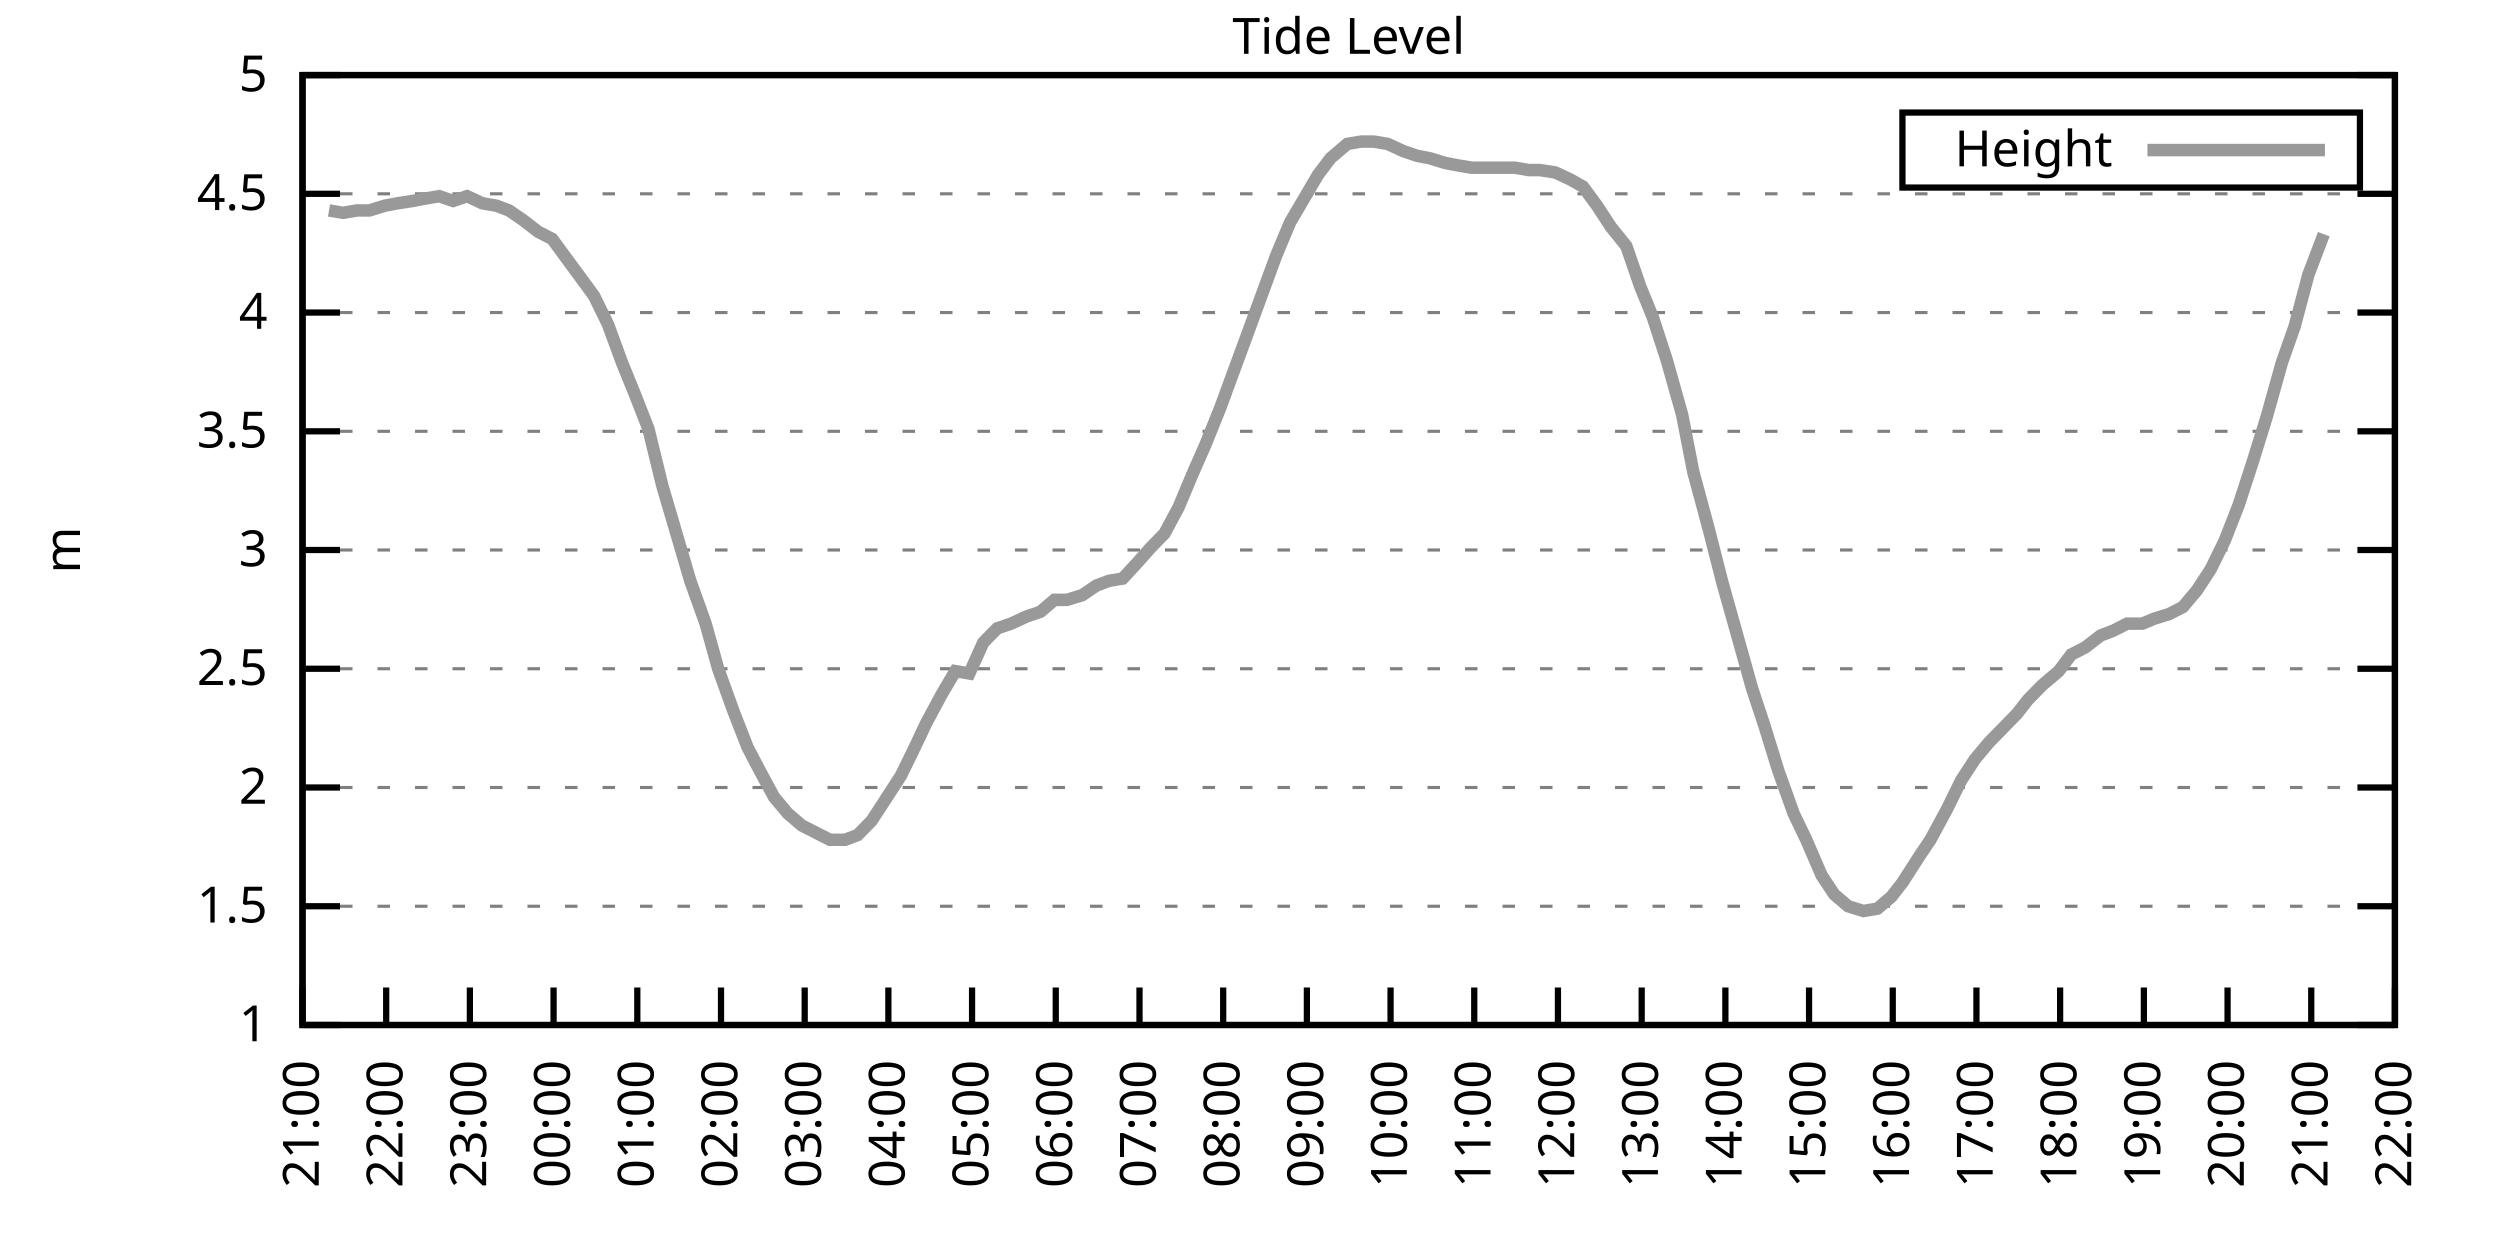
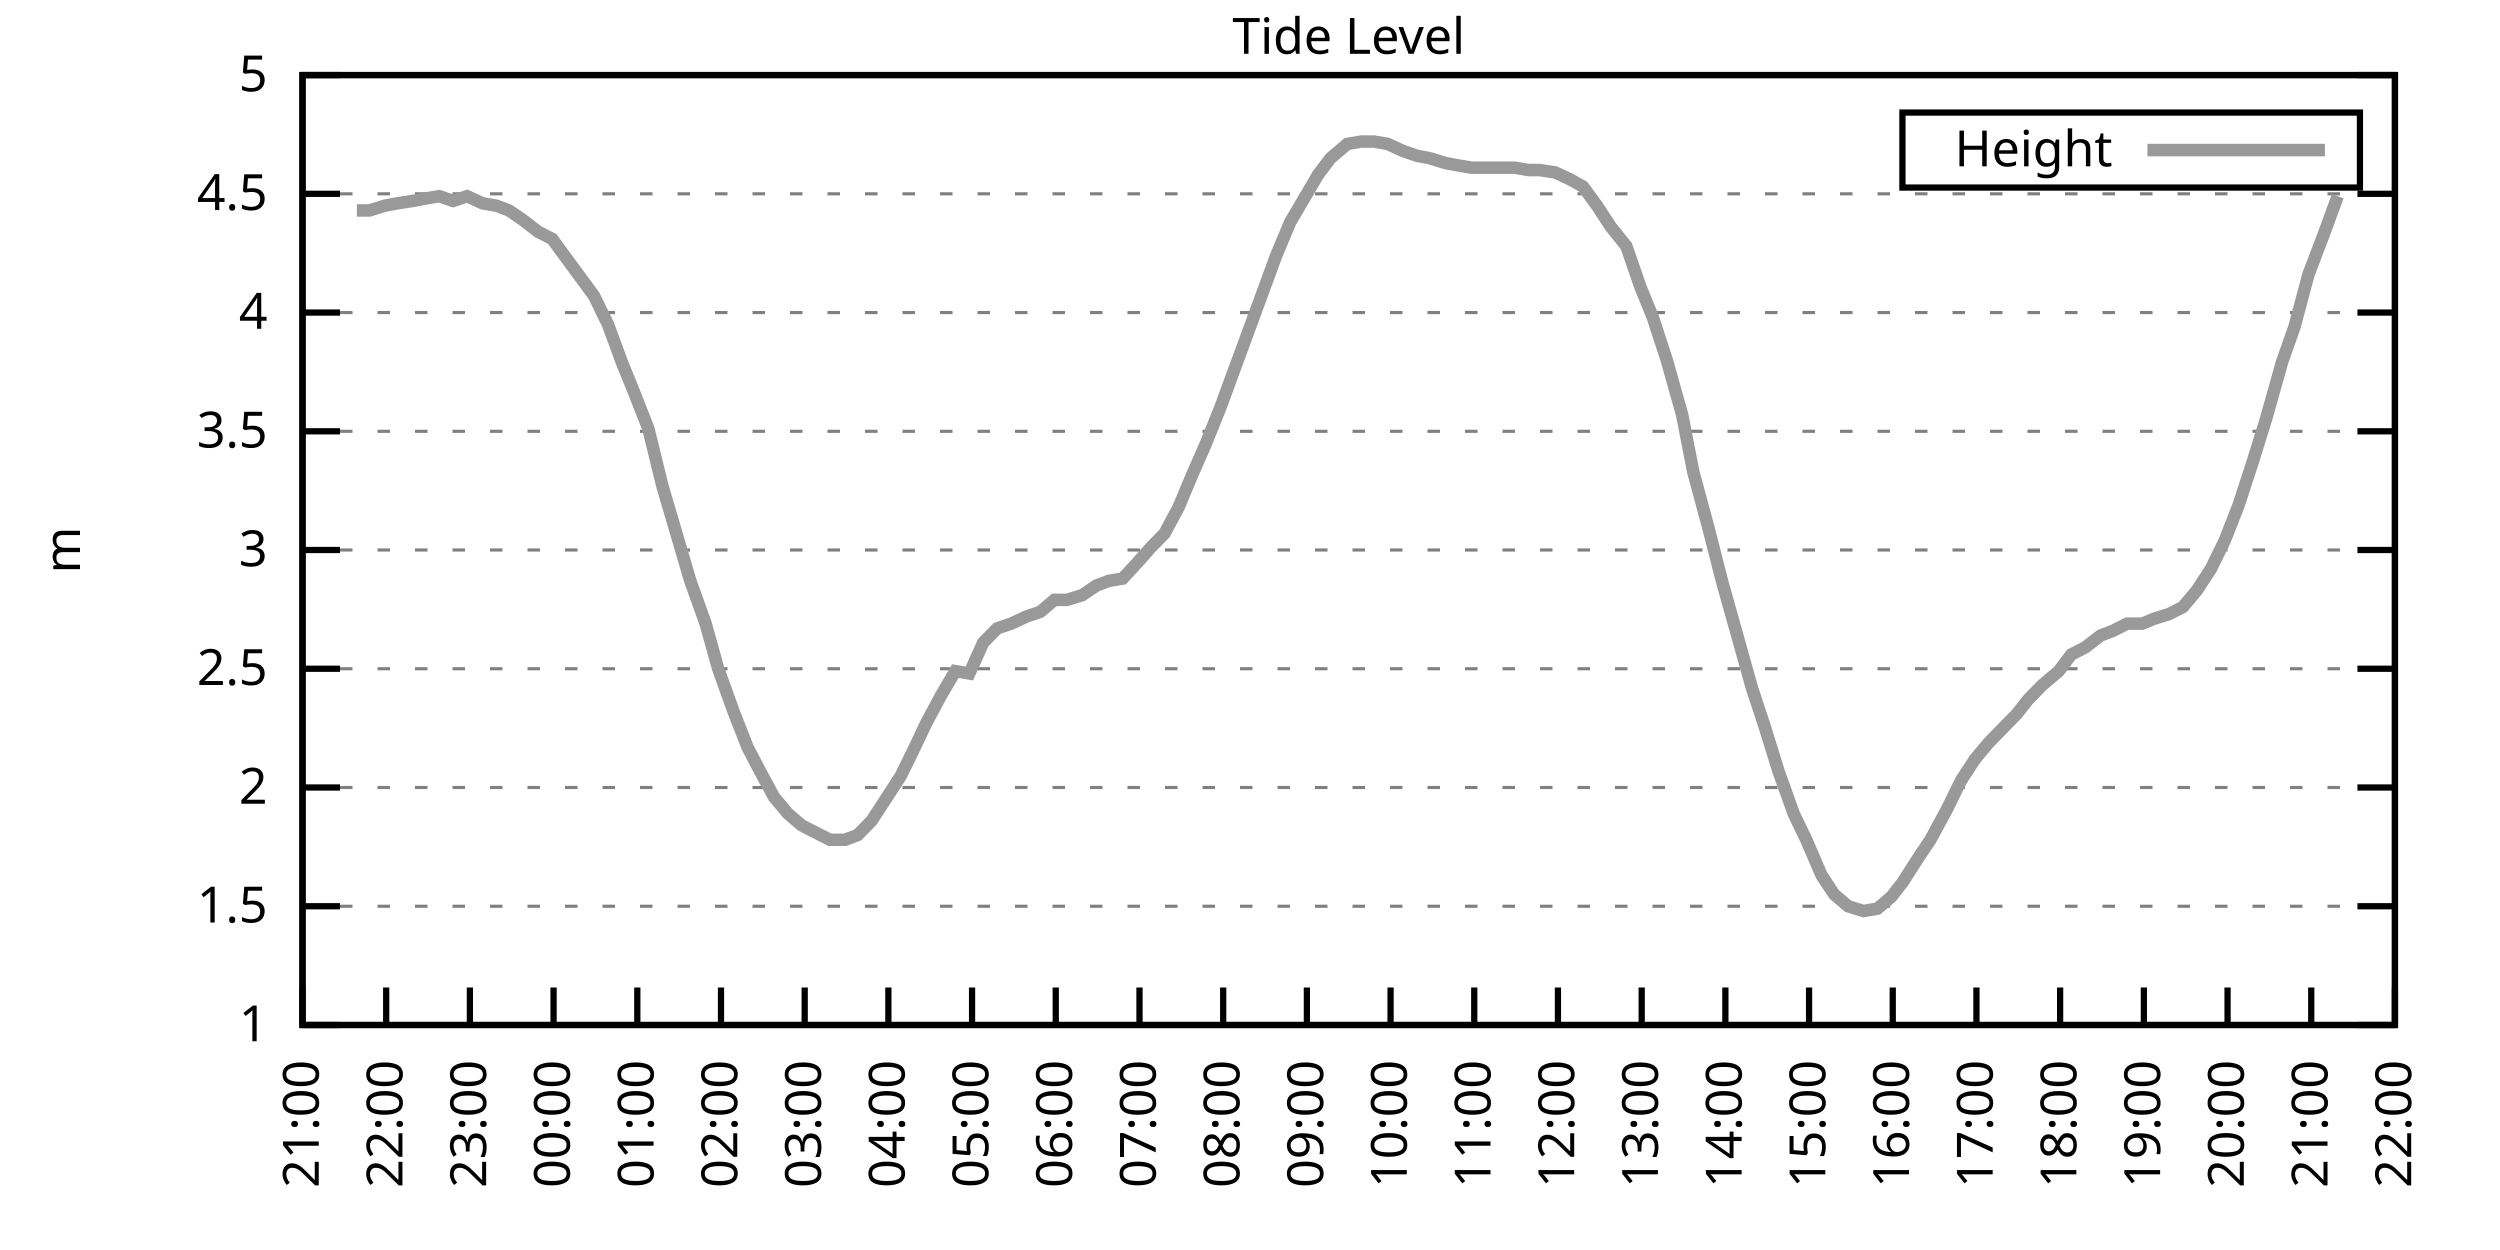
<svg xmlns="http://www.w3.org/2000/svg" xmlns:xlink="http://www.w3.org/1999/xlink" width="400" height="200" viewBox="0 0 400 200">
  <g id="gnuplot_canvas">
    <rect x="0" y="0" width="400" height="200" fill="none" />
    <defs>
      <circle id="gpDot" r="0.5" stroke-width="0.5" stroke="currentColor" />
      <path id="gpPt0" stroke-width="0.333" stroke="currentColor" d="M-1,0 h2 M0,-1 v2" />
      <path id="gpPt1" stroke-width="0.333" stroke="currentColor" d="M-1,-1 L1,1 M1,-1 L-1,1" />
      <path id="gpPt2" stroke-width="0.333" stroke="currentColor" d="M-1,0 L1,0 M0,-1 L0,1 M-1,-1 L1,1 M-1,1 L1,-1" />
      <rect id="gpPt3" stroke-width="0.333" stroke="currentColor" x="-1" y="-1" width="2" height="2" />
      <rect id="gpPt4" stroke-width="0.333" stroke="currentColor" fill="currentColor" x="-1" y="-1" width="2" height="2" />
      <circle id="gpPt5" stroke-width="0.333" stroke="currentColor" cx="0" cy="0" r="1" />
      <use xlink:href="#gpPt5" id="gpPt6" fill="currentColor" stroke="none" />
      <path id="gpPt7" stroke-width="0.333" stroke="currentColor" d="M0,-1.33 L-1.33,0.67 L1.33,0.67 z" />
      <use xlink:href="#gpPt7" id="gpPt8" fill="currentColor" stroke="none" />
      <use xlink:href="#gpPt7" id="gpPt9" stroke="currentColor" transform="rotate(180)" />
      <use xlink:href="#gpPt9" id="gpPt10" fill="currentColor" stroke="none" />
      <use xlink:href="#gpPt3" id="gpPt11" stroke="currentColor" transform="rotate(45)" />
      <use xlink:href="#gpPt11" id="gpPt12" fill="currentColor" stroke="none" />
      <path id="gpPt13" stroke-width="0.333" stroke="currentColor" d="M0,1.330 L1.265,0.411 L0.782,-1.067 L-0.782,-1.076 L-1.265,0.411 z" />
      <use xlink:href="#gpPt13" id="gpPt14" fill="currentColor" stroke="none" />
      <filter id="textbox" filterUnits="objectBoundingBox" x="0" y="0" height="1" width="1">
        <feFlood flood-color="white" flood-opacity="1" result="bgnd" />
        <feComposite in="SourceGraphic" in2="bgnd" operator="atop" />
      </filter>
      <filter id="greybox" filterUnits="objectBoundingBox" x="0" y="0" height="1" width="1">
        <feFlood flood-color="lightgrey" flood-opacity="1" result="grey" />
        <feComposite in="SourceGraphic" in2="grey" operator="atop" />
      </filter>
    </defs>
    <g fill="none" color="white" stroke="currentColor" stroke-width="1.00" stroke-linecap="butt" stroke-linejoin="miter">
</g>
    <g fill="none" color="black" stroke="currentColor" stroke-width="1.00" stroke-linecap="butt" stroke-linejoin="miter">
      <g stroke="none" shape-rendering="crispEdges">
        <polygon fill="rgb(255, 255, 255)" points="48.40,164.00 383.18,164.00 383.18,12.02 48.40,12.02 " />
      </g>
    </g>
    <g fill="none" color="black" stroke="currentColor" stroke-width="1.00" stroke-linecap="butt" stroke-linejoin="miter">
</g>
    <g fill="none" color="black" stroke="black" stroke-width="0.50" stroke-linecap="butt" stroke-linejoin="miter">
</g>
    <g fill="none" color="gray" stroke="currentColor" stroke-width="0.50" stroke-linecap="butt" stroke-linejoin="miter">
      <path stroke="gray" stroke-dasharray="2,4" class="gridline" d="M48.40,164.00 L383.19,164.00  " />
    </g>
    <g fill="none" color="gray" stroke="gray" stroke-width="1.00" stroke-linecap="butt" stroke-linejoin="miter">
</g>
    <g fill="none" color="black" stroke="currentColor" stroke-width="1.00" stroke-linecap="butt" stroke-linejoin="miter">
      <path stroke="black" d="M48.40,164.00 L54.40,164.00 M383.19,164.00 L377.19,164.00  " />
      <g transform="translate(42.80,166.60)" stroke="none" fill="black" font-family="Sans" font-size="8.00" text-anchor="end">
        <text>
          <tspan font-family="Sans"> 1</tspan>
        </text>
      </g>
    </g>
    <g fill="none" color="black" stroke="currentColor" stroke-width="1.00" stroke-linecap="butt" stroke-linejoin="miter">
</g>
    <g fill="none" color="black" stroke="black" stroke-width="0.50" stroke-linecap="butt" stroke-linejoin="miter">
</g>
    <g fill="none" color="gray" stroke="currentColor" stroke-width="0.50" stroke-linecap="butt" stroke-linejoin="miter">
      <path stroke="gray" stroke-dasharray="2,4" class="gridline" d="M48.40,145.00 L383.19,145.00  " />
    </g>
    <g fill="none" color="gray" stroke="gray" stroke-width="1.00" stroke-linecap="butt" stroke-linejoin="miter">
</g>
    <g fill="none" color="black" stroke="currentColor" stroke-width="1.00" stroke-linecap="butt" stroke-linejoin="miter">
      <path stroke="black" d="M48.40,145.00 L54.40,145.00 M383.19,145.00 L377.19,145.00  " />
      <g transform="translate(42.80,147.60)" stroke="none" fill="black" font-family="Sans" font-size="8.00" text-anchor="end">
        <text>
          <tspan font-family="Sans"> 1.5</tspan>
        </text>
      </g>
    </g>
    <g fill="none" color="black" stroke="currentColor" stroke-width="1.00" stroke-linecap="butt" stroke-linejoin="miter">
</g>
    <g fill="none" color="black" stroke="black" stroke-width="0.50" stroke-linecap="butt" stroke-linejoin="miter">
</g>
    <g fill="none" color="gray" stroke="currentColor" stroke-width="0.50" stroke-linecap="butt" stroke-linejoin="miter">
      <path stroke="gray" stroke-dasharray="2,4" class="gridline" d="M48.40,126.00 L383.19,126.00  " />
    </g>
    <g fill="none" color="gray" stroke="gray" stroke-width="1.00" stroke-linecap="butt" stroke-linejoin="miter">
</g>
    <g fill="none" color="black" stroke="currentColor" stroke-width="1.00" stroke-linecap="butt" stroke-linejoin="miter">
      <path stroke="black" d="M48.40,126.00 L54.40,126.00 M383.19,126.00 L377.19,126.00  " />
      <g transform="translate(42.80,128.60)" stroke="none" fill="black" font-family="Sans" font-size="8.00" text-anchor="end">
        <text>
          <tspan font-family="Sans"> 2</tspan>
        </text>
      </g>
    </g>
    <g fill="none" color="black" stroke="currentColor" stroke-width="1.00" stroke-linecap="butt" stroke-linejoin="miter">
</g>
    <g fill="none" color="black" stroke="black" stroke-width="0.50" stroke-linecap="butt" stroke-linejoin="miter">
</g>
    <g fill="none" color="gray" stroke="currentColor" stroke-width="0.50" stroke-linecap="butt" stroke-linejoin="miter">
      <path stroke="gray" stroke-dasharray="2,4" class="gridline" d="M48.40,107.00 L383.19,107.00  " />
    </g>
    <g fill="none" color="gray" stroke="gray" stroke-width="1.00" stroke-linecap="butt" stroke-linejoin="miter">
</g>
    <g fill="none" color="black" stroke="currentColor" stroke-width="1.00" stroke-linecap="butt" stroke-linejoin="miter">
      <path stroke="black" d="M48.40,107.00 L54.40,107.00 M383.19,107.00 L377.19,107.00  " />
      <g transform="translate(42.80,109.60)" stroke="none" fill="black" font-family="Sans" font-size="8.00" text-anchor="end">
        <text>
          <tspan font-family="Sans"> 2.5</tspan>
        </text>
      </g>
    </g>
    <g fill="none" color="black" stroke="currentColor" stroke-width="1.00" stroke-linecap="butt" stroke-linejoin="miter">
</g>
    <g fill="none" color="black" stroke="black" stroke-width="0.50" stroke-linecap="butt" stroke-linejoin="miter">
</g>
    <g fill="none" color="gray" stroke="currentColor" stroke-width="0.50" stroke-linecap="butt" stroke-linejoin="miter">
      <path stroke="gray" stroke-dasharray="2,4" class="gridline" d="M48.40,88.00 L383.19,88.00  " />
    </g>
    <g fill="none" color="gray" stroke="gray" stroke-width="1.00" stroke-linecap="butt" stroke-linejoin="miter">
</g>
    <g fill="none" color="black" stroke="currentColor" stroke-width="1.00" stroke-linecap="butt" stroke-linejoin="miter">
      <path stroke="black" d="M48.40,88.00 L54.40,88.00 M383.19,88.00 L377.19,88.00  " />
      <g transform="translate(42.80,90.60)" stroke="none" fill="black" font-family="Sans" font-size="8.00" text-anchor="end">
        <text>
          <tspan font-family="Sans"> 3</tspan>
        </text>
      </g>
    </g>
    <g fill="none" color="black" stroke="currentColor" stroke-width="1.00" stroke-linecap="butt" stroke-linejoin="miter">
</g>
    <g fill="none" color="black" stroke="black" stroke-width="0.50" stroke-linecap="butt" stroke-linejoin="miter">
</g>
    <g fill="none" color="gray" stroke="currentColor" stroke-width="0.50" stroke-linecap="butt" stroke-linejoin="miter">
      <path stroke="gray" stroke-dasharray="2,4" class="gridline" d="M48.40,69.01 L383.19,69.01  " />
    </g>
    <g fill="none" color="gray" stroke="gray" stroke-width="1.00" stroke-linecap="butt" stroke-linejoin="miter">
</g>
    <g fill="none" color="black" stroke="currentColor" stroke-width="1.00" stroke-linecap="butt" stroke-linejoin="miter">
      <path stroke="black" d="M48.40,69.01 L54.40,69.01 M383.19,69.01 L377.19,69.01  " />
      <g transform="translate(42.80,71.61)" stroke="none" fill="black" font-family="Sans" font-size="8.00" text-anchor="end">
        <text>
          <tspan font-family="Sans"> 3.5</tspan>
        </text>
      </g>
    </g>
    <g fill="none" color="black" stroke="currentColor" stroke-width="1.00" stroke-linecap="butt" stroke-linejoin="miter">
</g>
    <g fill="none" color="black" stroke="black" stroke-width="0.50" stroke-linecap="butt" stroke-linejoin="miter">
</g>
    <g fill="none" color="gray" stroke="currentColor" stroke-width="0.50" stroke-linecap="butt" stroke-linejoin="miter">
      <path stroke="gray" stroke-dasharray="2,4" class="gridline" d="M48.40,50.01 L383.19,50.01  " />
    </g>
    <g fill="none" color="gray" stroke="gray" stroke-width="1.00" stroke-linecap="butt" stroke-linejoin="miter">
</g>
    <g fill="none" color="black" stroke="currentColor" stroke-width="1.00" stroke-linecap="butt" stroke-linejoin="miter">
      <path stroke="black" d="M48.40,50.01 L54.40,50.01 M383.19,50.01 L377.19,50.01  " />
      <g transform="translate(42.80,52.61)" stroke="none" fill="black" font-family="Sans" font-size="8.00" text-anchor="end">
        <text>
          <tspan font-family="Sans"> 4</tspan>
        </text>
      </g>
    </g>
    <g fill="none" color="black" stroke="currentColor" stroke-width="1.00" stroke-linecap="butt" stroke-linejoin="miter">
</g>
    <g fill="none" color="black" stroke="black" stroke-width="0.50" stroke-linecap="butt" stroke-linejoin="miter">
</g>
    <g fill="none" color="gray" stroke="currentColor" stroke-width="0.50" stroke-linecap="butt" stroke-linejoin="miter">
      <path stroke="gray" stroke-dasharray="2,4" class="gridline" d="M48.40,31.01 L383.19,31.01  " />
    </g>
    <g fill="none" color="gray" stroke="gray" stroke-width="1.00" stroke-linecap="butt" stroke-linejoin="miter">
</g>
    <g fill="none" color="black" stroke="currentColor" stroke-width="1.00" stroke-linecap="butt" stroke-linejoin="miter">
      <path stroke="black" d="M48.40,31.01 L54.40,31.01 M383.19,31.01 L377.19,31.01  " />
      <g transform="translate(42.80,33.61)" stroke="none" fill="black" font-family="Sans" font-size="8.00" text-anchor="end">
        <text>
          <tspan font-family="Sans"> 4.5</tspan>
        </text>
      </g>
    </g>
    <g fill="none" color="black" stroke="currentColor" stroke-width="1.00" stroke-linecap="butt" stroke-linejoin="miter">
</g>
    <g fill="none" color="black" stroke="black" stroke-width="0.50" stroke-linecap="butt" stroke-linejoin="miter">
</g>
    <g fill="none" color="gray" stroke="currentColor" stroke-width="0.50" stroke-linecap="butt" stroke-linejoin="miter">
      <path stroke="gray" stroke-dasharray="2,4" class="gridline" d="M48.40,12.01 L383.19,12.01  " />
    </g>
    <g fill="none" color="gray" stroke="gray" stroke-width="1.00" stroke-linecap="butt" stroke-linejoin="miter">
</g>
    <g fill="none" color="black" stroke="currentColor" stroke-width="1.00" stroke-linecap="butt" stroke-linejoin="miter">
      <path stroke="black" d="M48.40,12.01 L54.40,12.01 M383.19,12.01 L377.19,12.01  " />
      <g transform="translate(42.80,14.61)" stroke="none" fill="black" font-family="Sans" font-size="8.00" text-anchor="end">
        <text>
          <tspan font-family="Sans"> 5</tspan>
        </text>
      </g>
    </g>
    <g fill="none" color="black" stroke="currentColor" stroke-width="1.00" stroke-linecap="butt" stroke-linejoin="miter">
      <path stroke="black" d="M48.40,164.00 L48.40,158.00  " />
      <g transform="translate(51.00,169.60) rotate(270.00)" stroke="none" fill="black" font-family="Sans" font-size="8.00" text-anchor="end">
        <text>
          <tspan font-family="Sans">21:00</tspan>
        </text>
      </g>
    </g>
    <g fill="none" color="black" stroke="currentColor" stroke-width="1.00" stroke-linecap="butt" stroke-linejoin="miter">
      <path stroke="black" d="M61.79,164.00 L61.79,158.00  " />
      <g transform="translate(64.39,169.60) rotate(270.00)" stroke="none" fill="black" font-family="Sans" font-size="8.00" text-anchor="end">
        <text>
          <tspan font-family="Sans">22:00</tspan>
        </text>
      </g>
    </g>
    <g fill="none" color="black" stroke="currentColor" stroke-width="1.00" stroke-linecap="butt" stroke-linejoin="miter">
      <path stroke="black" d="M75.18,164.00 L75.18,158.00  " />
      <g transform="translate(77.78,169.60) rotate(270.00)" stroke="none" fill="black" font-family="Sans" font-size="8.00" text-anchor="end">
        <text>
          <tspan font-family="Sans">23:00</tspan>
        </text>
      </g>
    </g>
    <g fill="none" color="black" stroke="currentColor" stroke-width="1.00" stroke-linecap="butt" stroke-linejoin="miter">
      <path stroke="black" d="M88.57,164.00 L88.57,158.00  " />
      <g transform="translate(91.17,169.60) rotate(270.00)" stroke="none" fill="black" font-family="Sans" font-size="8.00" text-anchor="end">
        <text>
          <tspan font-family="Sans">00:00</tspan>
        </text>
      </g>
    </g>
    <g fill="none" color="black" stroke="currentColor" stroke-width="1.00" stroke-linecap="butt" stroke-linejoin="miter">
      <path stroke="black" d="M101.97,164.00 L101.97,158.00  " />
      <g transform="translate(104.57,169.60) rotate(270.00)" stroke="none" fill="black" font-family="Sans" font-size="8.00" text-anchor="end">
        <text>
          <tspan font-family="Sans">01:00</tspan>
        </text>
      </g>
    </g>
    <g fill="none" color="black" stroke="currentColor" stroke-width="1.00" stroke-linecap="butt" stroke-linejoin="miter">
      <path stroke="black" d="M115.36,164.00 L115.36,158.00  " />
      <g transform="translate(117.96,169.60) rotate(270.00)" stroke="none" fill="black" font-family="Sans" font-size="8.00" text-anchor="end">
        <text>
          <tspan font-family="Sans">02:00</tspan>
        </text>
      </g>
    </g>
    <g fill="none" color="black" stroke="currentColor" stroke-width="1.00" stroke-linecap="butt" stroke-linejoin="miter">
      <path stroke="black" d="M128.75,164.00 L128.75,158.00  " />
      <g transform="translate(131.35,169.60) rotate(270.00)" stroke="none" fill="black" font-family="Sans" font-size="8.00" text-anchor="end">
        <text>
          <tspan font-family="Sans">03:00</tspan>
        </text>
      </g>
    </g>
    <g fill="none" color="black" stroke="currentColor" stroke-width="1.00" stroke-linecap="butt" stroke-linejoin="miter">
      <path stroke="black" d="M142.14,164.00 L142.14,158.00  " />
      <g transform="translate(144.74,169.60) rotate(270.00)" stroke="none" fill="black" font-family="Sans" font-size="8.00" text-anchor="end">
        <text>
          <tspan font-family="Sans">04:00</tspan>
        </text>
      </g>
    </g>
    <g fill="none" color="black" stroke="currentColor" stroke-width="1.00" stroke-linecap="butt" stroke-linejoin="miter">
      <path stroke="black" d="M155.53,164.00 L155.53,158.00  " />
      <g transform="translate(158.13,169.60) rotate(270.00)" stroke="none" fill="black" font-family="Sans" font-size="8.00" text-anchor="end">
        <text>
          <tspan font-family="Sans">05:00</tspan>
        </text>
      </g>
    </g>
    <g fill="none" color="black" stroke="currentColor" stroke-width="1.00" stroke-linecap="butt" stroke-linejoin="miter">
      <path stroke="black" d="M168.92,164.00 L168.92,158.00  " />
      <g transform="translate(171.52,169.60) rotate(270.00)" stroke="none" fill="black" font-family="Sans" font-size="8.00" text-anchor="end">
        <text>
          <tspan font-family="Sans">06:00</tspan>
        </text>
      </g>
    </g>
    <g fill="none" color="black" stroke="currentColor" stroke-width="1.00" stroke-linecap="butt" stroke-linejoin="miter">
      <path stroke="black" d="M182.32,164.00 L182.32,158.00  " />
      <g transform="translate(184.92,169.60) rotate(270.00)" stroke="none" fill="black" font-family="Sans" font-size="8.00" text-anchor="end">
        <text>
          <tspan font-family="Sans">07:00</tspan>
        </text>
      </g>
    </g>
    <g fill="none" color="black" stroke="currentColor" stroke-width="1.00" stroke-linecap="butt" stroke-linejoin="miter">
      <path stroke="black" d="M195.71,164.00 L195.71,158.00  " />
      <g transform="translate(198.31,169.60) rotate(270.00)" stroke="none" fill="black" font-family="Sans" font-size="8.00" text-anchor="end">
        <text>
          <tspan font-family="Sans">08:00</tspan>
        </text>
      </g>
    </g>
    <g fill="none" color="black" stroke="currentColor" stroke-width="1.00" stroke-linecap="butt" stroke-linejoin="miter">
      <path stroke="black" d="M209.10,164.00 L209.10,158.00  " />
      <g transform="translate(211.70,169.60) rotate(270.00)" stroke="none" fill="black" font-family="Sans" font-size="8.00" text-anchor="end">
        <text>
          <tspan font-family="Sans">09:00</tspan>
        </text>
      </g>
    </g>
    <g fill="none" color="black" stroke="currentColor" stroke-width="1.00" stroke-linecap="butt" stroke-linejoin="miter">
      <path stroke="black" d="M222.49,164.00 L222.49,158.00  " />
      <g transform="translate(225.09,169.60) rotate(270.00)" stroke="none" fill="black" font-family="Sans" font-size="8.00" text-anchor="end">
        <text>
          <tspan font-family="Sans">10:00</tspan>
        </text>
      </g>
    </g>
    <g fill="none" color="black" stroke="currentColor" stroke-width="1.00" stroke-linecap="butt" stroke-linejoin="miter">
      <path stroke="black" d="M235.88,164.00 L235.88,158.00  " />
      <g transform="translate(238.48,169.60) rotate(270.00)" stroke="none" fill="black" font-family="Sans" font-size="8.00" text-anchor="end">
        <text>
          <tspan font-family="Sans">11:00</tspan>
        </text>
      </g>
    </g>
    <g fill="none" color="black" stroke="currentColor" stroke-width="1.00" stroke-linecap="butt" stroke-linejoin="miter">
      <path stroke="black" d="M249.27,164.00 L249.27,158.00  " />
      <g transform="translate(251.87,169.60) rotate(270.00)" stroke="none" fill="black" font-family="Sans" font-size="8.00" text-anchor="end">
        <text>
          <tspan font-family="Sans">12:00</tspan>
        </text>
      </g>
    </g>
    <g fill="none" color="black" stroke="currentColor" stroke-width="1.00" stroke-linecap="butt" stroke-linejoin="miter">
      <path stroke="black" d="M262.67,164.00 L262.67,158.00  " />
      <g transform="translate(265.27,169.60) rotate(270.00)" stroke="none" fill="black" font-family="Sans" font-size="8.00" text-anchor="end">
        <text>
          <tspan font-family="Sans">13:00</tspan>
        </text>
      </g>
    </g>
    <g fill="none" color="black" stroke="currentColor" stroke-width="1.00" stroke-linecap="butt" stroke-linejoin="miter">
      <path stroke="black" d="M276.06,164.00 L276.06,158.00  " />
      <g transform="translate(278.66,169.60) rotate(270.00)" stroke="none" fill="black" font-family="Sans" font-size="8.00" text-anchor="end">
        <text>
          <tspan font-family="Sans">14:00</tspan>
        </text>
      </g>
    </g>
    <g fill="none" color="black" stroke="currentColor" stroke-width="1.00" stroke-linecap="butt" stroke-linejoin="miter">
      <path stroke="black" d="M289.45,164.00 L289.45,158.00  " />
      <g transform="translate(292.05,169.60) rotate(270.00)" stroke="none" fill="black" font-family="Sans" font-size="8.00" text-anchor="end">
        <text>
          <tspan font-family="Sans">15:00</tspan>
        </text>
      </g>
    </g>
    <g fill="none" color="black" stroke="currentColor" stroke-width="1.00" stroke-linecap="butt" stroke-linejoin="miter">
      <path stroke="black" d="M302.84,164.00 L302.84,158.00  " />
      <g transform="translate(305.44,169.60) rotate(270.00)" stroke="none" fill="black" font-family="Sans" font-size="8.00" text-anchor="end">
        <text>
          <tspan font-family="Sans">16:00</tspan>
        </text>
      </g>
    </g>
    <g fill="none" color="black" stroke="currentColor" stroke-width="1.00" stroke-linecap="butt" stroke-linejoin="miter">
      <path stroke="black" d="M316.23,164.00 L316.23,158.00  " />
      <g transform="translate(318.83,169.60) rotate(270.00)" stroke="none" fill="black" font-family="Sans" font-size="8.00" text-anchor="end">
        <text>
          <tspan font-family="Sans">17:00</tspan>
        </text>
      </g>
    </g>
    <g fill="none" color="black" stroke="currentColor" stroke-width="1.00" stroke-linecap="butt" stroke-linejoin="miter">
      <path stroke="black" d="M329.62,164.00 L329.62,158.00  " />
      <g transform="translate(332.22,169.60) rotate(270.00)" stroke="none" fill="black" font-family="Sans" font-size="8.00" text-anchor="end">
        <text>
          <tspan font-family="Sans">18:00</tspan>
        </text>
      </g>
    </g>
    <g fill="none" color="black" stroke="currentColor" stroke-width="1.00" stroke-linecap="butt" stroke-linejoin="miter">
      <path stroke="black" d="M343.02,164.00 L343.02,158.00  " />
      <g transform="translate(345.62,169.60) rotate(270.00)" stroke="none" fill="black" font-family="Sans" font-size="8.00" text-anchor="end">
        <text>
          <tspan font-family="Sans">19:00</tspan>
        </text>
      </g>
    </g>
    <g fill="none" color="black" stroke="currentColor" stroke-width="1.00" stroke-linecap="butt" stroke-linejoin="miter">
      <path stroke="black" d="M356.41,164.00 L356.41,158.00  " />
      <g transform="translate(359.01,169.60) rotate(270.00)" stroke="none" fill="black" font-family="Sans" font-size="8.00" text-anchor="end">
        <text>
          <tspan font-family="Sans">20:00</tspan>
        </text>
      </g>
    </g>
    <g fill="none" color="black" stroke="currentColor" stroke-width="1.00" stroke-linecap="butt" stroke-linejoin="miter">
      <path stroke="black" d="M369.80,164.00 L369.80,158.00  " />
      <g transform="translate(372.40,169.60) rotate(270.00)" stroke="none" fill="black" font-family="Sans" font-size="8.00" text-anchor="end">
        <text>
          <tspan font-family="Sans">21:00</tspan>
        </text>
      </g>
    </g>
    <g fill="none" color="black" stroke="currentColor" stroke-width="1.00" stroke-linecap="butt" stroke-linejoin="miter">
      <path stroke="black" d="M383.19,164.00 L383.19,158.00  " />
      <g transform="translate(385.79,169.60) rotate(270.00)" stroke="none" fill="black" font-family="Sans" font-size="8.00" text-anchor="end">
        <text>
          <tspan font-family="Sans">22:00</tspan>
        </text>
      </g>
    </g>
    <g fill="none" color="black" stroke="currentColor" stroke-width="1.00" stroke-linecap="butt" stroke-linejoin="miter">
</g>
    <g fill="none" color="black" stroke="currentColor" stroke-width="1.00" stroke-linecap="butt" stroke-linejoin="miter">
      <path stroke="black" d="M48.40,12.01 L48.40,164.00 L383.19,164.00 L383.19,12.01 L48.40,12.01 Z  " />
    </g>
    <g fill="none" color="black" stroke="currentColor" stroke-width="1.00" stroke-linecap="butt" stroke-linejoin="miter">
</g>
    <g fill="none" color="black" stroke="currentColor" stroke-width="1.00" stroke-linecap="butt" stroke-linejoin="miter">
      <path stroke="black" d="M304.39,30.01 L304.39,18.01 L377.59,18.01 L377.59,30.01 L304.39,30.01 Z  " />
    </g>
    <g id="Tide_level_plot_1">
      <g fill="none" color="white" stroke="black" stroke-width="2.00" stroke-linecap="butt" stroke-linejoin="miter">
</g>
      <g fill="none" color="black" stroke="currentColor" stroke-width="2.00" stroke-linecap="butt" stroke-linejoin="miter">
        <g transform="translate(337.99,26.61)" stroke="none" fill="black" font-family="Sans" font-size="8.00" text-anchor="end">
          <text>
            <tspan font-family="Sans">Height</tspan>
          </text>
        </g>
      </g>
      <g fill="none" color="black" stroke="currentColor" stroke-width="2.00" stroke-linecap="butt" stroke-linejoin="miter">
-         <path stroke="rgb(153, 153, 153)" d="M343.59,24.01 L371.99,24.01 M52.64,33.67 L54.87,34.05 L57.10,33.67 L59.11,33.67 L61.57,32.91 L63.58,32.53   L66.03,32.15 L68.04,31.77 L70.27,31.39 L72.50,32.15 L74.74,31.39 L77.19,32.53 L79.42,32.91 L81.43,33.67   L83.66,35.19 L86.12,37.09 L88.35,38.23 L90.58,41.27 L92.82,44.31 L95.05,47.35 L97.28,51.91 L99.51,57.99   L101.52,62.93 L103.75,68.63 L105.98,77.75 L108.22,85.35 L110.45,92.94 L112.90,99.78 L114.91,107.00 L117.37,113.84   L119.60,119.54 L121.38,122.96 L123.84,127.52 L126.07,130.18 L128.30,132.08 L130.54,133.22 L132.77,134.36 L135.22,134.36   L137.23,133.60 L139.46,131.32 L141.69,127.90 L144.15,124.10 L146.38,119.54 L148.17,115.74 L150.62,111.18 L152.85,107.38   L155.09,107.76 L157.32,102.82 L159.55,100.54 L161.78,99.78 L164.24,98.64 L166.47,97.88 L168.70,95.98 L170.71,95.98   L173.17,95.22 L175.40,93.70 L177.41,92.94 L179.64,92.56 L182.09,89.90 L184.10,87.63 L186.33,85.35 L188.57,81.17   L190.80,75.85 L192.81,71.29 L195.26,65.21 L197.49,59.13 L199.73,53.05 L201.96,46.97 L204.19,40.89 L206.42,35.57   L208.65,31.77 L210.88,27.97 L212.89,25.31 L215.57,23.03 L217.80,22.65 L219.81,22.65 L222.04,23.03 L224.50,24.17   L226.73,24.93 L228.74,25.31 L231.20,26.07 L233.20,26.45 L235.44,26.83 L237.67,26.83 L239.90,26.83 L242.36,26.83   L244.59,27.21 L246.37,27.21 L248.83,27.59 L251.28,28.73 L253.29,29.87 L255.52,32.91 L257.76,36.33 L260.21,39.37   L262.44,45.83 L264.45,50.77 L266.68,57.61 L269.14,66.35 L270.92,75.47 L273.38,84.59 L275.61,93.32 L278.07,102.06   L280.30,110.04 L282.31,116.12 L284.54,123.34 L286.99,130.18 L289.00,134.36 L291.46,140.06 L293.47,143.10 L295.70,145.00   L298.15,145.76 L300.39,145.38 L302.62,143.48 L304.40,141.20 L307.08,137.02 L308.87,134.36 L311.54,129.42 L313.78,124.86   L316.01,121.44 L318.24,118.78 L320.47,116.50 L322.70,114.22 L324.49,111.94 L326.72,109.66 L329.40,107.38 L331.41,104.72   L333.64,103.58 L336.10,101.68 L338.10,100.92 L340.34,99.78 L342.79,99.78 L344.58,99.02 L347.03,98.26 L349.26,97.12   L351.50,94.46 L353.73,91.04 L355.96,86.49 L358.19,80.79 L360.42,73.95 L362.66,66.73 L365.11,57.99 L367.12,52.29   L369.35,43.93 L371.81,37.47  " />
+         <path stroke="rgb(153, 153, 153)" d="M343.59,24.01 L371.99,24.01 M57.10,33.67 L59.11,33.67 L61.57,32.91 L63.58,32.53 L66.03,32.15 L68.04,31.77   L70.27,31.39 L72.50,32.15 L74.74,31.39 L77.19,32.53 L79.42,32.91 L81.43,33.67 L83.66,35.19 L86.12,37.09   L88.35,38.23 L90.58,41.27 L92.82,44.31 L95.05,47.35 L97.28,51.91 L99.51,57.99 L101.52,62.93 L103.75,68.63   L105.98,77.75 L108.22,85.35 L110.45,92.94 L112.90,99.78 L114.91,107.00 L117.37,113.84 L119.60,119.54 L121.38,122.96   L123.84,127.52 L126.07,130.18 L128.30,132.08 L130.54,133.22 L132.77,134.36 L135.22,134.36 L137.23,133.60 L139.46,131.32   L141.69,127.90 L144.15,124.10 L146.38,119.54 L148.17,115.74 L150.62,111.18 L152.85,107.38 L155.09,107.76 L157.32,102.82   L159.55,100.54 L161.78,99.78 L164.24,98.64 L166.47,97.88 L168.70,95.98 L170.71,95.98 L173.17,95.22 L175.40,93.70   L177.41,92.94 L179.64,92.56 L182.09,89.90 L184.10,87.63 L186.33,85.35 L188.57,81.17 L190.80,75.85 L192.81,71.29   L195.26,65.21 L197.49,59.13 L199.73,53.05 L201.96,46.97 L204.19,40.89 L206.42,35.57 L208.65,31.77 L210.88,27.97   L212.89,25.31 L215.57,23.03 L217.80,22.65 L219.81,22.65 L222.04,23.03 L224.50,24.17 L226.73,24.93 L228.74,25.31   L231.20,26.07 L233.20,26.45 L235.44,26.83 L237.67,26.83 L239.90,26.83 L242.36,26.83 L244.59,27.21 L246.37,27.21   L248.83,27.59 L251.28,28.73 L253.29,29.87 L255.52,32.91 L257.76,36.33 L260.21,39.37 L262.44,45.83 L264.45,50.77   L266.68,57.61 L269.14,66.35 L270.92,75.47 L273.38,84.59 L275.61,93.32 L278.07,102.06 L280.30,110.04 L282.31,116.12   L284.54,123.34 L286.99,130.18 L289.00,134.36 L291.46,140.06 L293.47,143.10 L295.70,145.00 L298.15,145.76 L300.39,145.38   L302.62,143.48 L304.40,141.20 L307.08,137.02 L308.87,134.36 L311.54,129.42 L313.78,124.86 L316.01,121.44 L318.24,118.78   L320.47,116.50 L322.70,114.22 L324.49,111.94 L326.72,109.66 L329.40,107.38 L331.41,104.72 L333.64,103.58 L336.10,101.68   L338.10,100.92 L340.34,99.78 L342.79,99.78 L344.58,99.02 L347.03,98.26 L349.26,97.12 L351.50,94.46 L353.73,91.04   L355.96,86.49 L358.19,80.79 L360.42,73.95 L362.66,66.73 L365.11,57.99 L367.12,52.29 L369.35,43.93 L371.81,37.47   L374.04,31.39  " />
      </g>
    </g>
    <g fill="none" color="black" stroke="currentColor" stroke-width="2.00" stroke-linecap="butt" stroke-linejoin="miter">
</g>
    <g fill="none" color="black" stroke="black" stroke-width="1.00" stroke-linecap="butt" stroke-linejoin="miter">
</g>
    <g fill="none" color="black" stroke="currentColor" stroke-width="1.00" stroke-linecap="butt" stroke-linejoin="miter">
      <path stroke="black" d="M48.40,12.01 L48.40,164.00 L383.19,164.00 L383.19,12.01 L48.40,12.01 Z  " />
      <g transform="translate(12.80,88.01) rotate(270.00)" stroke="none" fill="black" font-family="Sans" font-size="8.00" text-anchor="middle">
        <text>
          <tspan font-family="Sans">m</tspan>
        </text>
      </g>
    </g>
    <g fill="none" color="black" stroke="currentColor" stroke-width="1.00" stroke-linecap="butt" stroke-linejoin="miter">
</g>
    <g fill="none" color="black" stroke="currentColor" stroke-width="1.00" stroke-linecap="butt" stroke-linejoin="miter">
      <g transform="translate(215.79,8.61)" stroke="none" fill="black" font-family="Sans" font-size="8.00" text-anchor="middle">
        <text>
          <tspan font-family="Sans">Tide Level</tspan>
        </text>
      </g>
    </g>
    <g fill="none" color="black" stroke="currentColor" stroke-width="1.00" stroke-linecap="butt" stroke-linejoin="miter">
</g>
  </g>
</svg>
